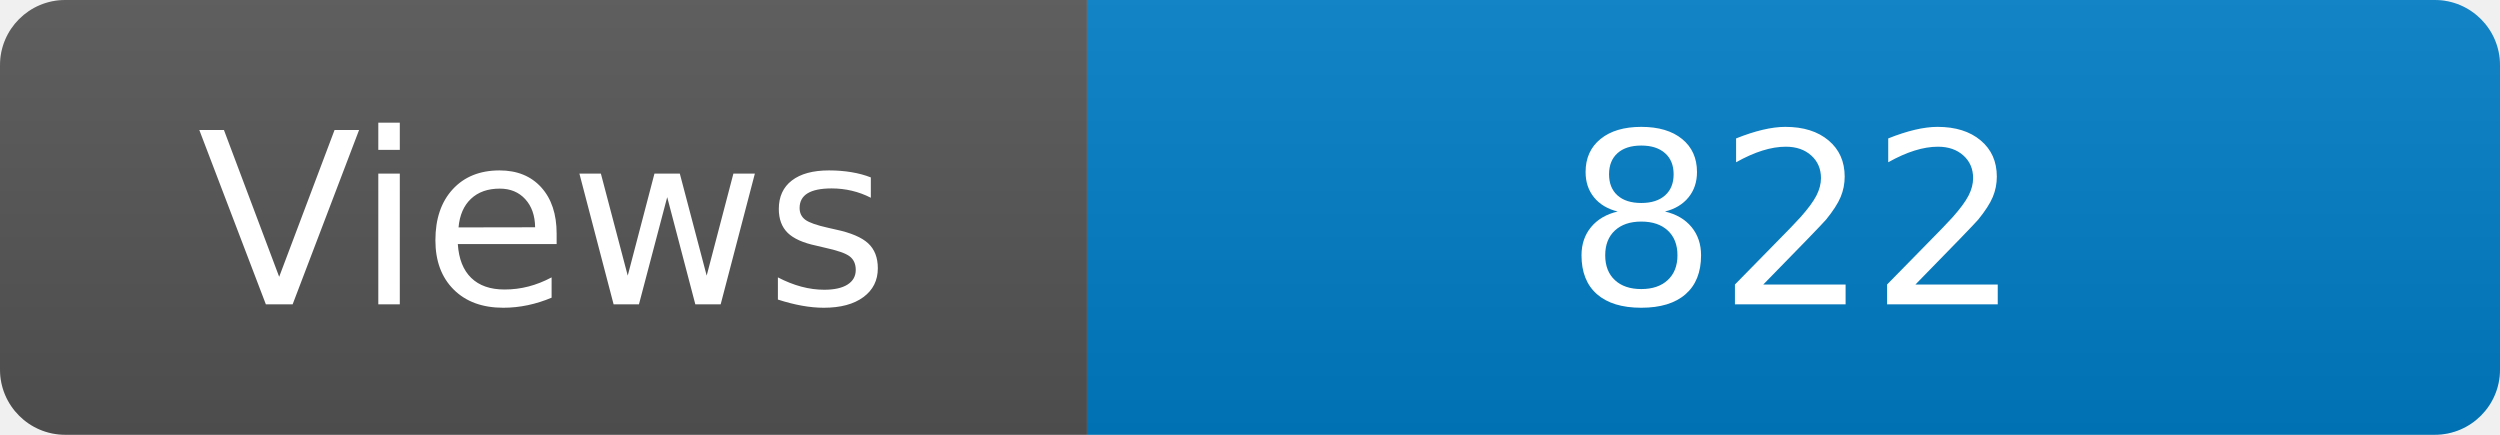
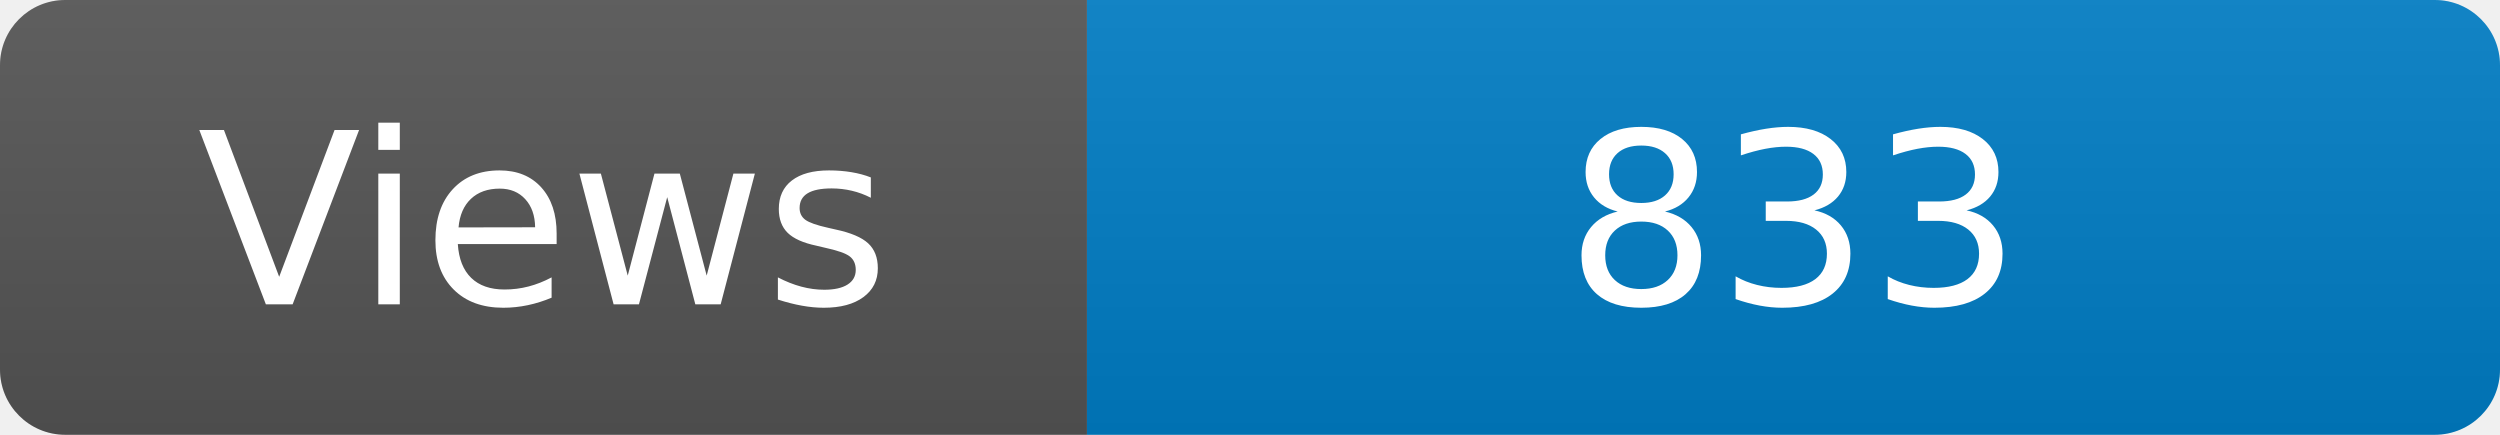
<svg xmlns="http://www.w3.org/2000/svg" width="115" height="20" role="img" aria-label="Maintained?: yes">
  <linearGradient id="s" x2="0" y2="100%">
    <stop offset="0" stop-color="#bbb" stop-opacity=".1" />
    <stop offset="1" stop-opacity=".1" />
  </linearGradient>
  <clipPath id="r">
    <rect width="115" height="20" rx="3" fill="#fff" />
  </clipPath>
  <g clip-path="url(#r)">
    <rect width="50" height="20" fill="#555" />
    <rect x="50" width="160" height="20" fill="#007ec6" />
    <rect width="115" height="20" fill="url(#s)" />
  </g>
  <g fill="#fff" text-anchor="middle" font-family="Verdana,Geneva,DejaVu Sans,sans-serif" font-size="110">
    <text x="250" y="140" transform="scale(.1)" fill="#fff">Views</text>
-     <text x="825" y="140" transform="scale(.1)" fill="#fff">822</text>
+     <text x="825" y="140" transform="scale(.1)" fill="#fff">833</text>
  </g>
</svg>
